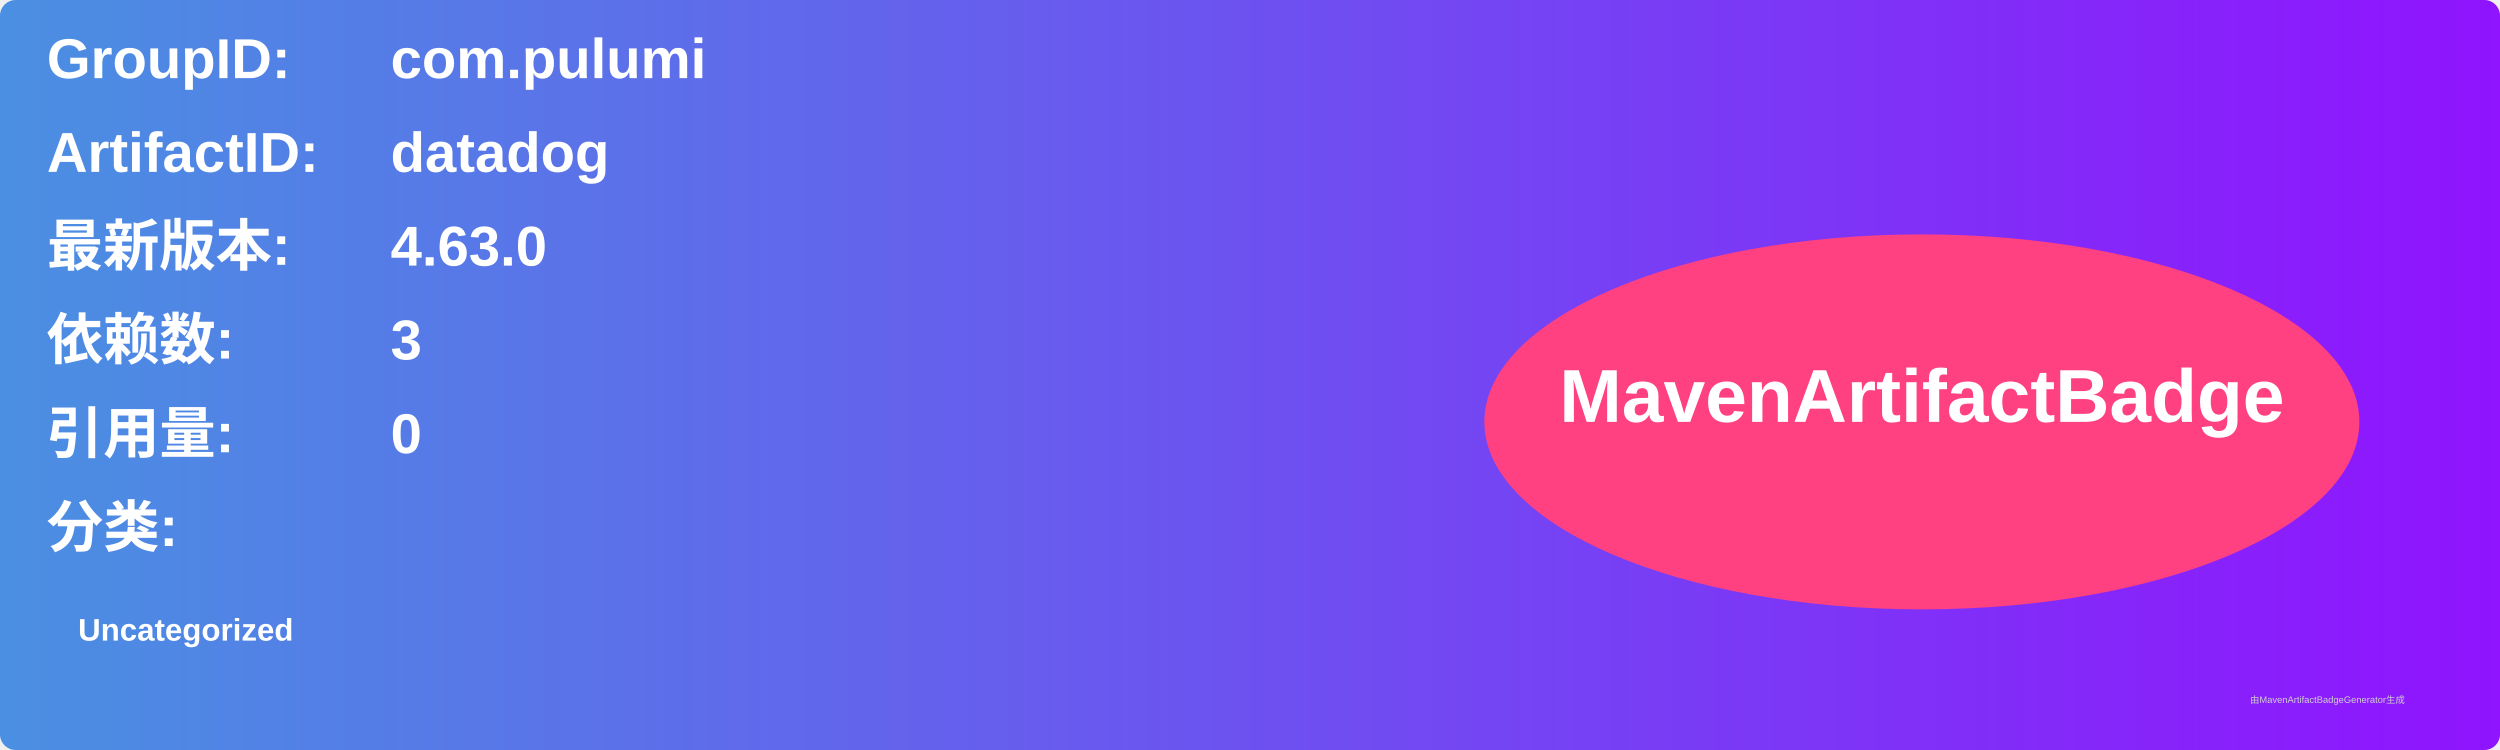
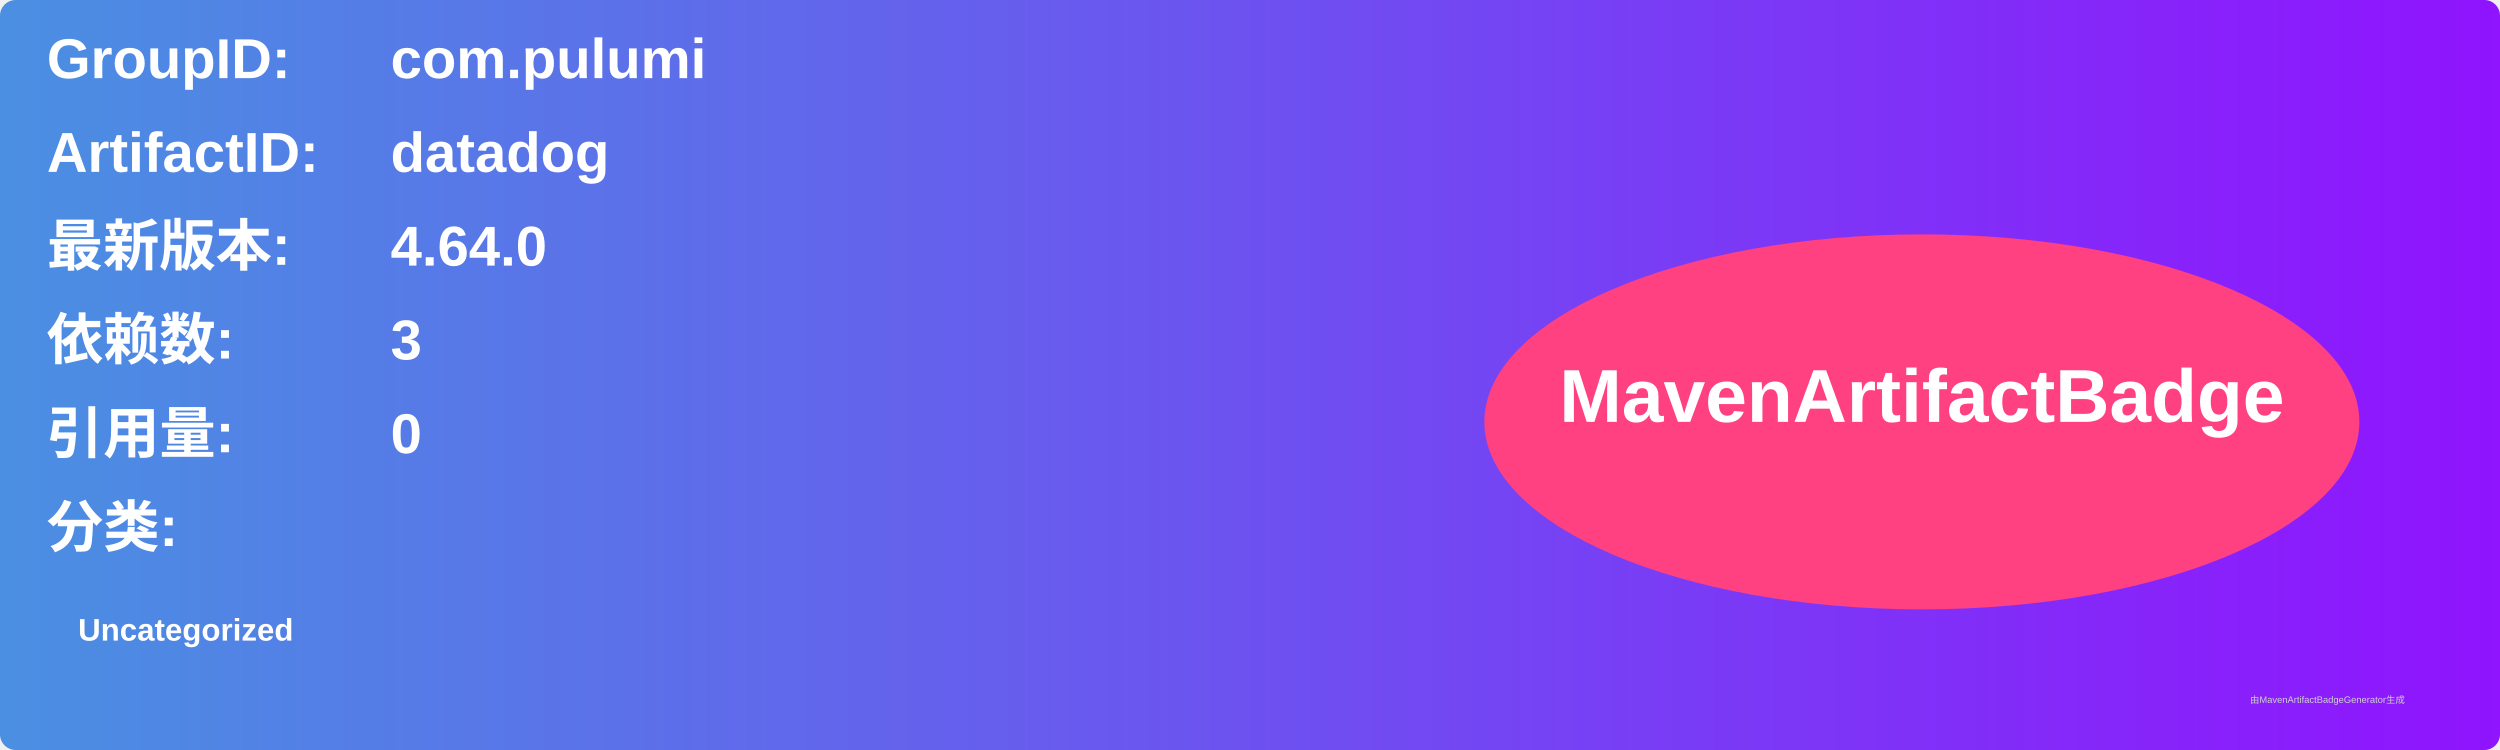
<svg xmlns="http://www.w3.org/2000/svg" width="800" height="240" viewBox="0 0 800 240">
  <linearGradient id="grad" x1="0%" y1="0%" x2="100%" y2="0%">
    <stop offset="0%" stop-color="#4a90e2" />
    <stop offset="100%" stop-color="#9013fe" />
  </linearGradient>
  <rect width="100%" height="100%" rx="5" ry="5" fill="url(#grad)" />
  <g transform="translate(15, 15)">
    <text x="0" y="10" font-family="Arial" font-size="18" fill="white" font-weight="bold" width="260">GroupID:</text>
    <text x="110" y="10" font-family="Arial" font-size="18" fill="white" font-weight="bold" width="460">com.pulumi</text>
    <text x="0" y="40" font-family="Arial" font-size="18" fill="white" font-weight="bold" width="260">ArtifactID:</text>
    <text x="110" y="40" font-family="Arial" font-size="18" fill="white" font-weight="bold" width="460">datadog</text>
    <text x="0" y="70" font-family="Arial" font-size="18" fill="white" font-weight="bold">最新版本:</text>
    <text x="110" y="70" font-family="Arial" font-size="18" fill="white" font-weight="bold">
-       <tspan font-weight="bold">4.63.0</tspan>
+       <tspan font-weight="bold">4.64.0</tspan>
    </text>
    <text x="0" y="100" font-family="Arial" font-size="18" fill="white" font-weight="bold">依赖数: </text>
    <text x="110" y="100" font-family="Arial" font-size="18" fill="white">
      <tspan font-weight="bold">3</tspan>
    </text>
    <text x="0" y="130" font-family="Arial" font-size="18" fill="white" font-weight="bold">引用量: </text>
    <text x="110" y="130" font-family="Arial" font-size="18" fill="white">
      <tspan font-weight="bold">0</tspan>
    </text>
    <text x="0" y="160" font-family="Arial" font-size="18" fill="white" font-weight="bold">分类:</text>
    <text x="10" y="190" font-family="Arial" font-size="10" fill="white">
      <tspan font-weight="bold">Uncategorized</tspan>
    </text>
    <ellipse cx="600" cy="120" rx="140" ry="60" fill="#ff4081" />
    <text x="600" y="120" text-anchor="middle" font-family="Arial" font-size="24" fill="white" font-weight="bold">MavenArtifactBadge</text>
  </g>
  <text x="720" y="225" font-family="Arial" font-size="3" fill="#d0d0d0">由MavenArtifactBadgeGenerator生成</text>
</svg>
